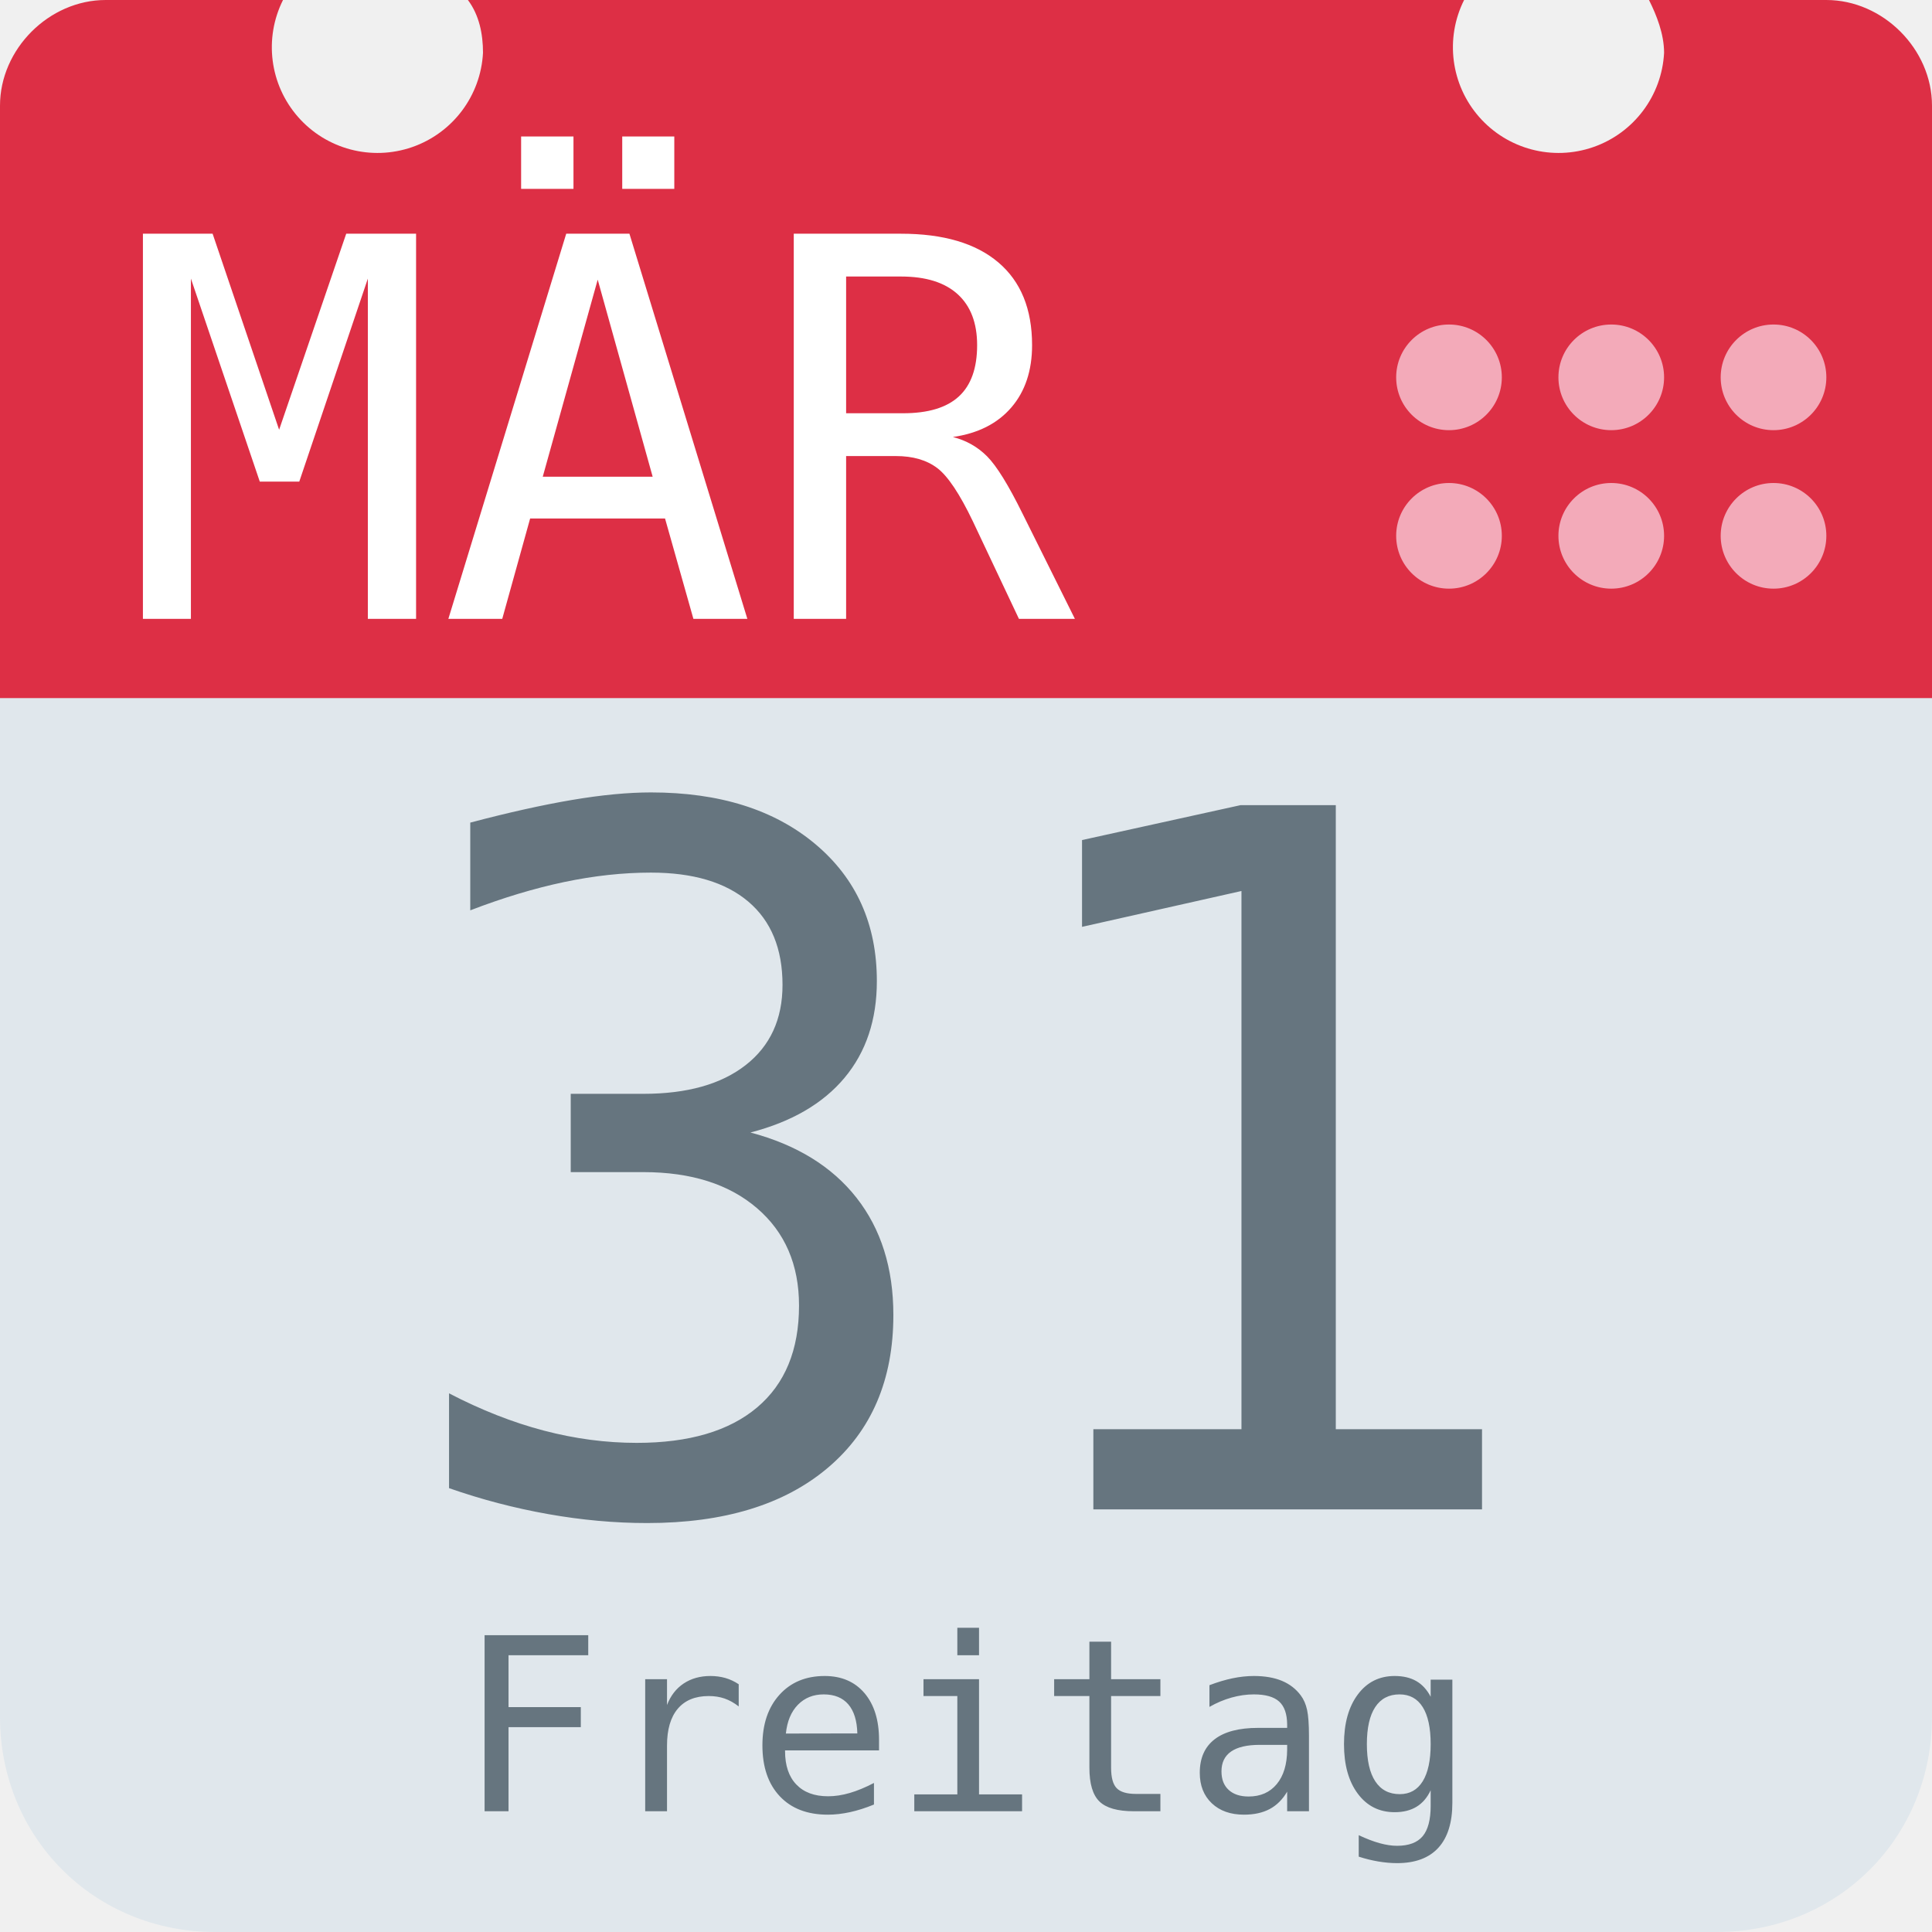
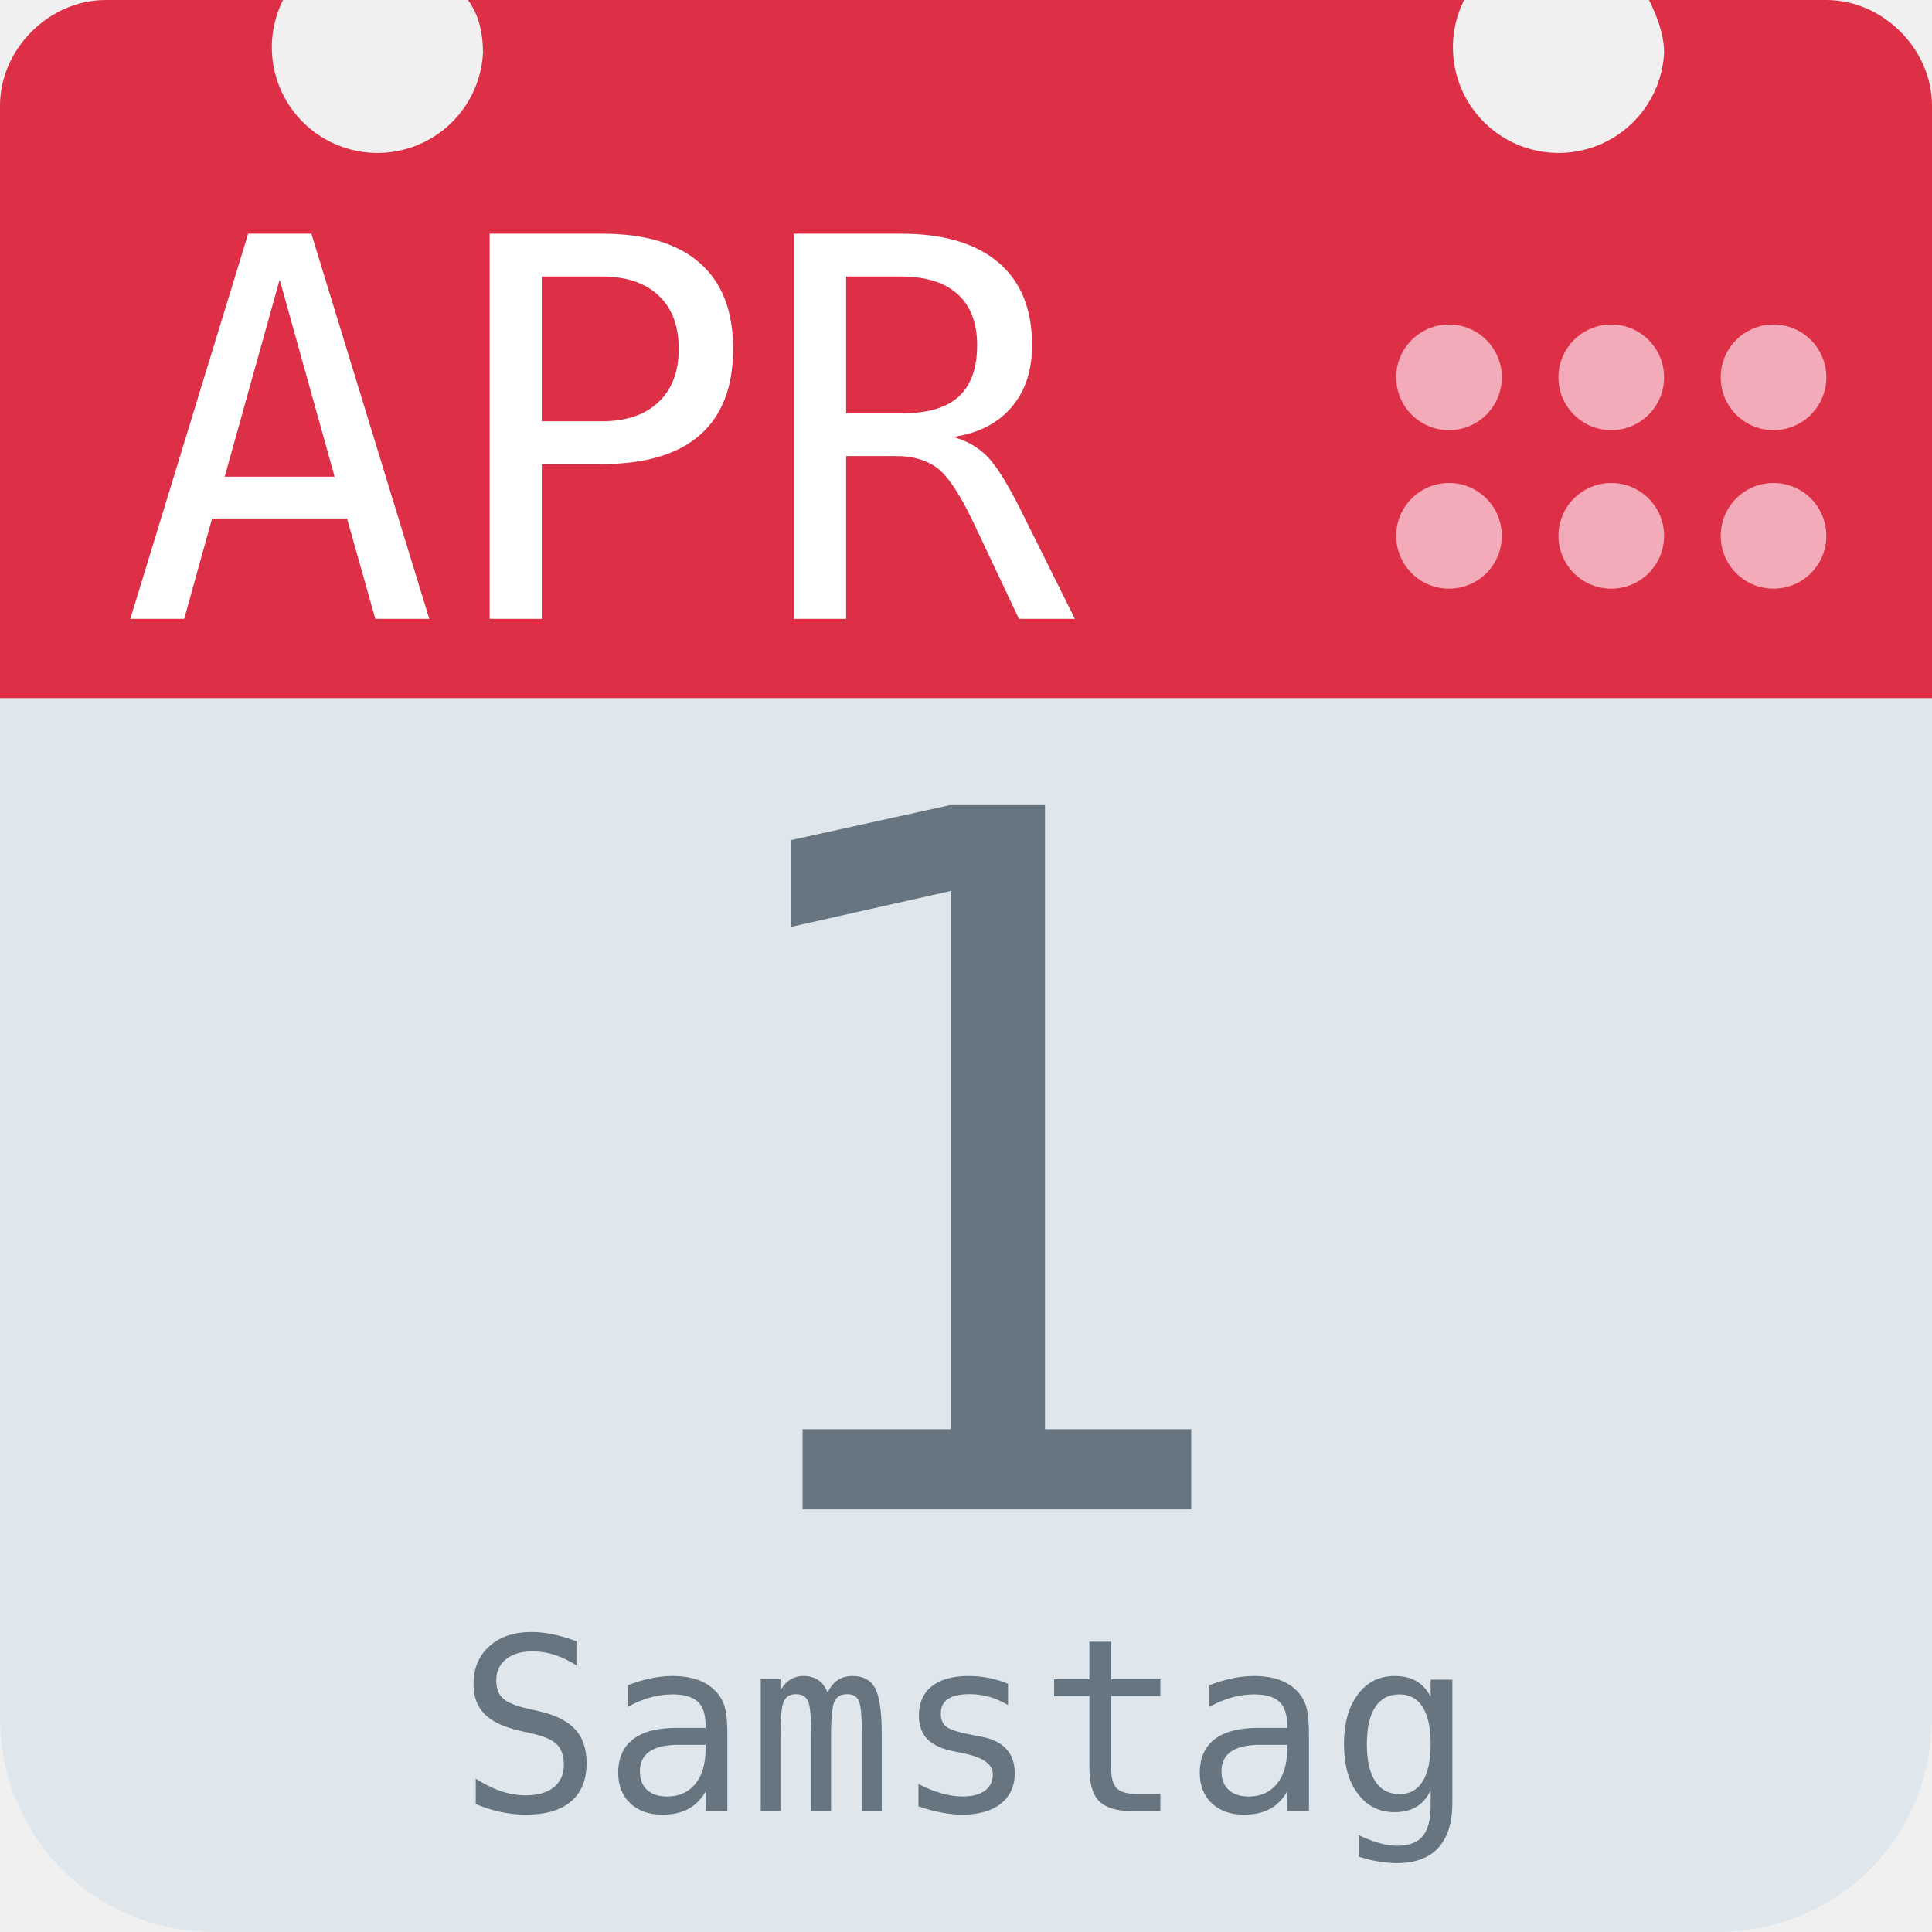
<svg xmlns="http://www.w3.org/2000/svg" aria-label="Calendar" role="img" viewBox="0 0 512 512">
  <path d="M512 455c0 32-25 57-57 57H57c-32 0-57-25-57-57V128c0-31 25-57 57-57h398c32 0 57 26 57 57z" fill="#e0e7ec" />
  <path d="M484 0h-47c2 4 4 9 4 14a28 28 0 1 1-53-14H124c3 4 4 9 4 14A28 28 0 1 1 75 0H28C13 0 0 13 0 28v157h512V28c0-15-13-28-28-28z" fill="#dd2f45" />
  <g fill="#f3aab9">
    <circle cx="470" cy="142" r="14" />
    <circle cx="470" cy="100" r="14" />
    <circle cx="427" cy="142" r="14" />
    <circle cx="427" cy="100" r="14" />
    <circle cx="384" cy="142" r="14" />
    <circle cx="384" cy="100" r="14" />
  </g>
-   <text id="month" x="32" y="164" fill="#fff" font-family="monospace" font-size="140px" style="text-anchor: left">MÄR</text>
-   <text id="day" x="256" y="400" fill="#66757f" font-family="monospace" font-size="256px" style="text-anchor: middle">31</text>
-   <text id="weekday" x="256" y="480" fill="#66757f" font-family="monospace" font-size="64px" style="text-anchor: middle">Freitag</text>
+   <text id="month" x="32" y="164" fill="#fff" font-family="monospace" font-size="140px" style="text-anchor: left">APR</text>
+   <text id="day" x="256" y="400" fill="#66757f" font-family="monospace" font-size="256px" style="text-anchor: middle">1</text>
+   <text id="weekday" x="256" y="480" fill="#66757f" font-family="monospace" font-size="64px" style="text-anchor: middle">Samstag</text>
</svg>
